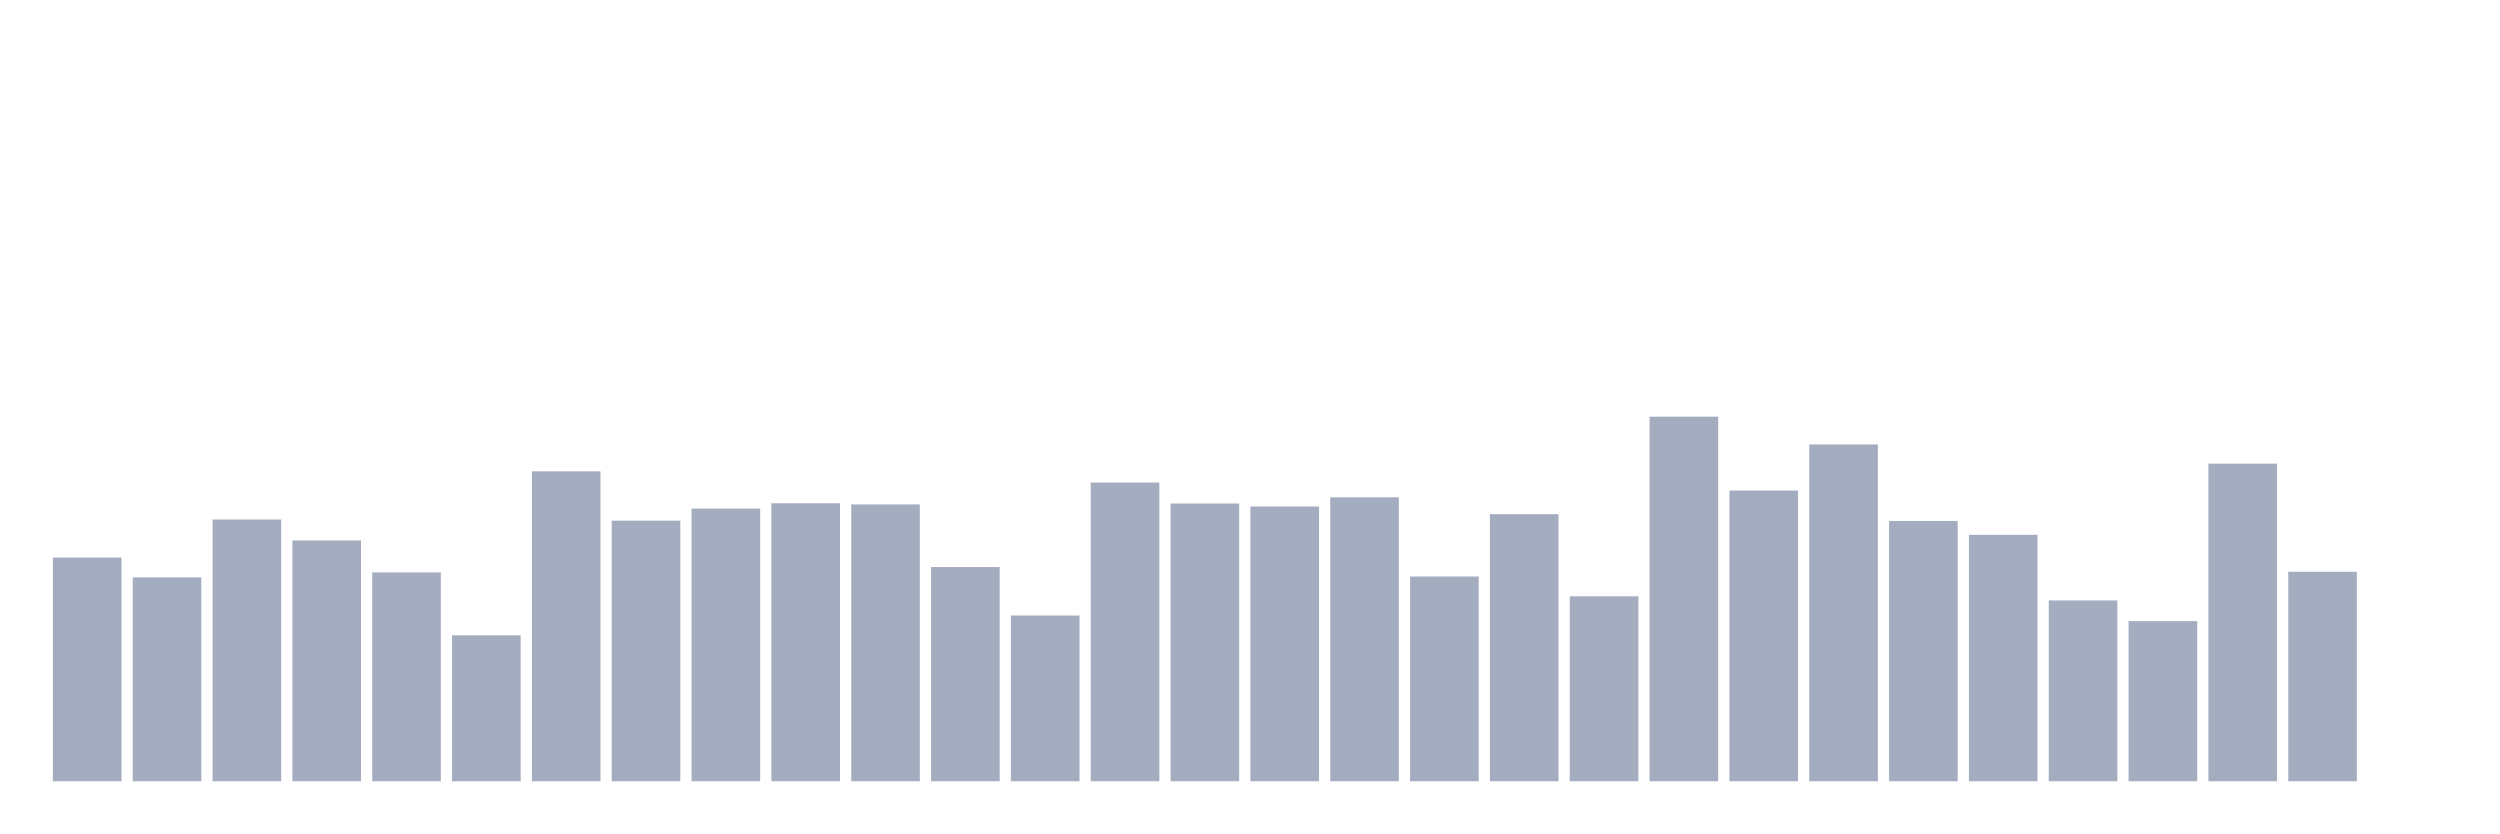
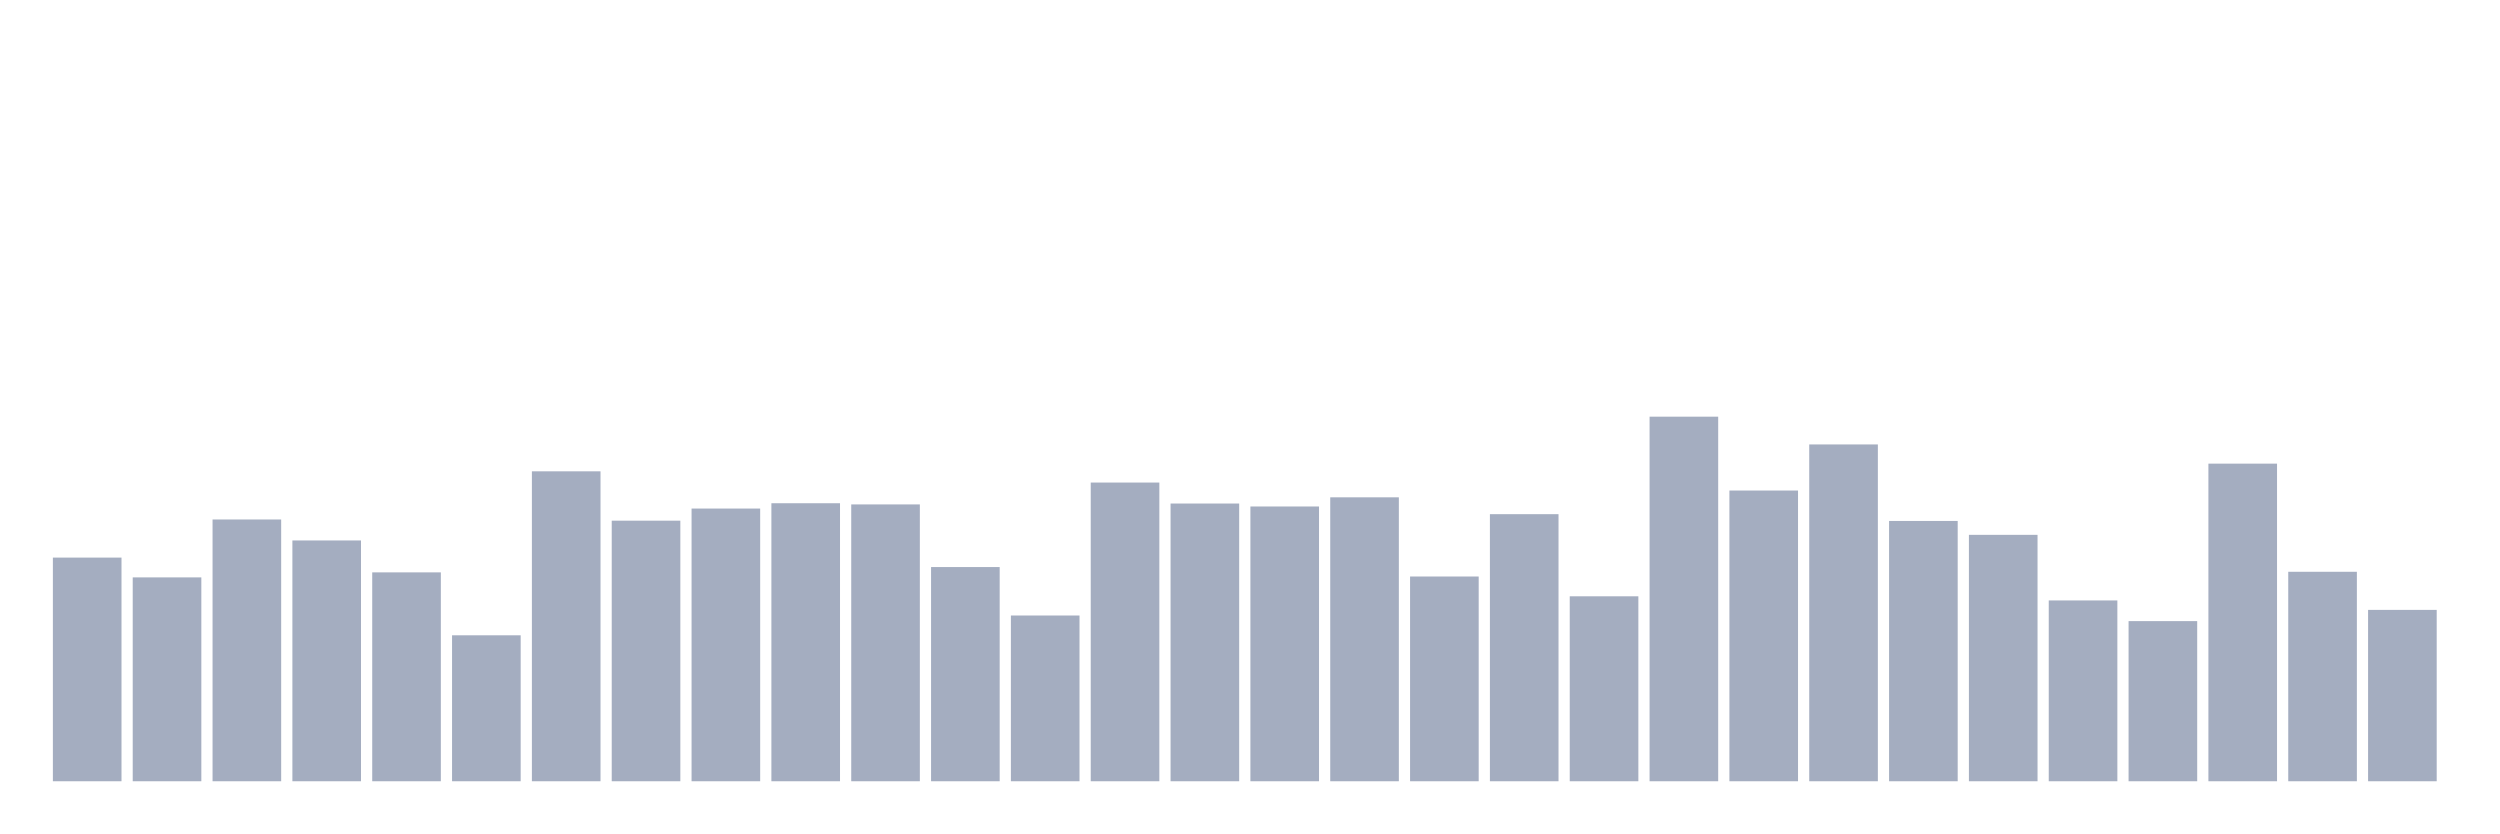
<svg xmlns="http://www.w3.org/2000/svg" viewBox="0 0 480 160">
  <g transform="translate(10,10)">
    <rect class="bar" x="0.153" width="13.175" y="97.058" height="42.942" fill="rgb(164,173,192)" />
    <rect class="bar" x="15.482" width="13.175" y="100.859" height="39.141" fill="rgb(164,173,192)" />
    <rect class="bar" x="30.81" width="13.175" y="89.741" height="50.259" fill="rgb(164,173,192)" />
    <rect class="bar" x="46.138" width="13.175" y="93.768" height="46.232" fill="rgb(164,173,192)" />
    <rect class="bar" x="61.466" width="13.175" y="99.895" height="40.105" fill="rgb(164,173,192)" />
    <rect class="bar" x="76.794" width="13.175" y="111.977" height="28.023" fill="rgb(164,173,192)" />
    <rect class="bar" x="92.123" width="13.175" y="80.494" height="59.506" fill="rgb(164,173,192)" />
    <rect class="bar" x="107.451" width="13.175" y="89.968" height="50.032" fill="rgb(164,173,192)" />
    <rect class="bar" x="122.779" width="13.175" y="87.642" height="52.358" fill="rgb(164,173,192)" />
    <rect class="bar" x="138.107" width="13.175" y="86.621" height="53.379" fill="rgb(164,173,192)" />
    <rect class="bar" x="153.436" width="13.175" y="86.848" height="53.152" fill="rgb(164,173,192)" />
    <rect class="bar" x="168.764" width="13.175" y="98.874" height="41.126" fill="rgb(164,173,192)" />
    <rect class="bar" x="184.092" width="13.175" y="108.177" height="31.823" fill="rgb(164,173,192)" />
    <rect class="bar" x="199.42" width="13.175" y="82.65" height="57.35" fill="rgb(164,173,192)" />
    <rect class="bar" x="214.748" width="13.175" y="86.677" height="53.323" fill="rgb(164,173,192)" />
    <rect class="bar" x="230.077" width="13.175" y="87.245" height="52.755" fill="rgb(164,173,192)" />
    <rect class="bar" x="245.405" width="13.175" y="85.486" height="54.514" fill="rgb(164,173,192)" />
    <rect class="bar" x="260.733" width="13.175" y="100.689" height="39.311" fill="rgb(164,173,192)" />
    <rect class="bar" x="276.061" width="13.175" y="88.72" height="51.28" fill="rgb(164,173,192)" />
    <rect class="bar" x="291.39" width="13.175" y="104.489" height="35.511" fill="rgb(164,173,192)" />
    <rect class="bar" x="306.718" width="13.175" y="70" height="70" fill="rgb(164,173,192)" />
    <rect class="bar" x="322.046" width="13.175" y="84.182" height="55.818" fill="rgb(164,173,192)" />
    <rect class="bar" x="337.374" width="13.175" y="75.332" height="64.668" fill="rgb(164,173,192)" />
    <rect class="bar" x="352.702" width="13.175" y="90.024" height="49.976" fill="rgb(164,173,192)" />
    <rect class="bar" x="368.031" width="13.175" y="92.69" height="47.31" fill="rgb(164,173,192)" />
    <rect class="bar" x="383.359" width="13.175" y="105.284" height="34.716" fill="rgb(164,173,192)" />
    <rect class="bar" x="398.687" width="13.175" y="109.254" height="30.746" fill="rgb(164,173,192)" />
    <rect class="bar" x="414.015" width="13.175" y="79.019" height="60.981" fill="rgb(164,173,192)" />
    <rect class="bar" x="429.344" width="13.175" y="99.781" height="40.219" fill="rgb(164,173,192)" />
-     <rect class="bar" x="444.672" width="13.175" y="140" height="0" fill="rgb(164,173,192)" />
+     <rect class="bar" x="444.672" width="13.175" y="107.099" height="32.901" fill="rgb(164,173,192)" />
  </g>
</svg>
